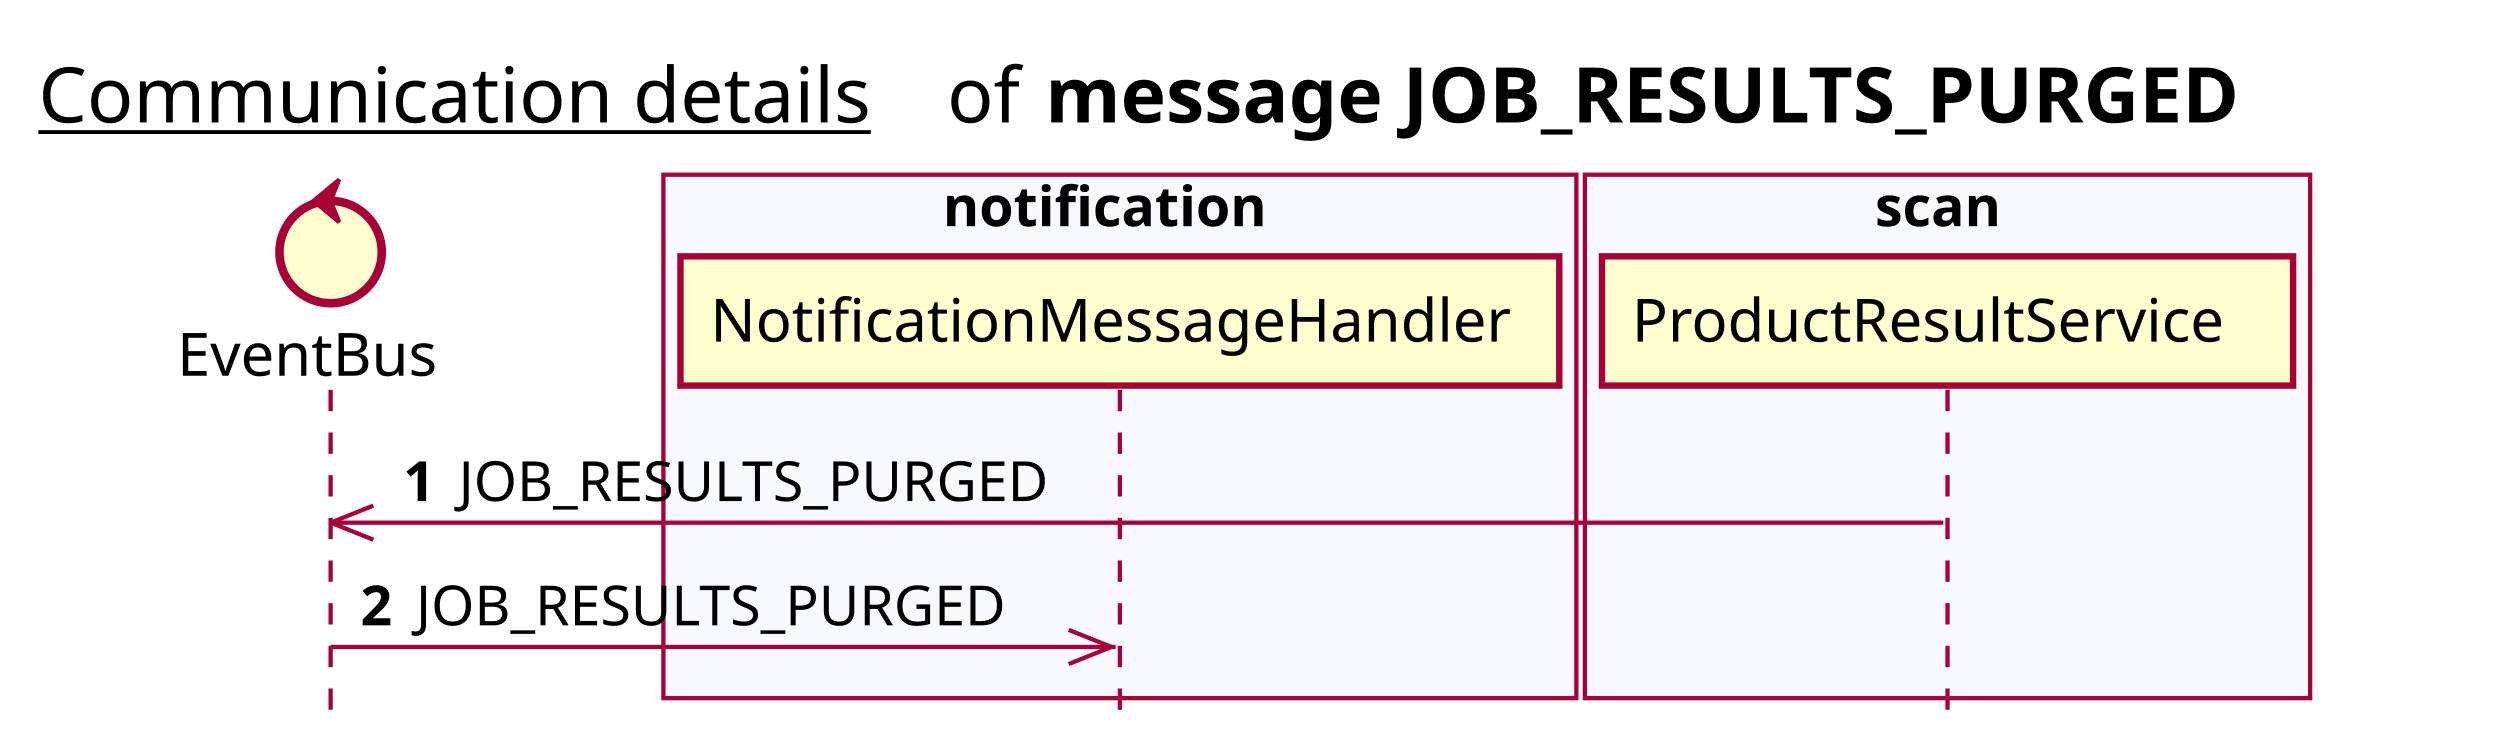
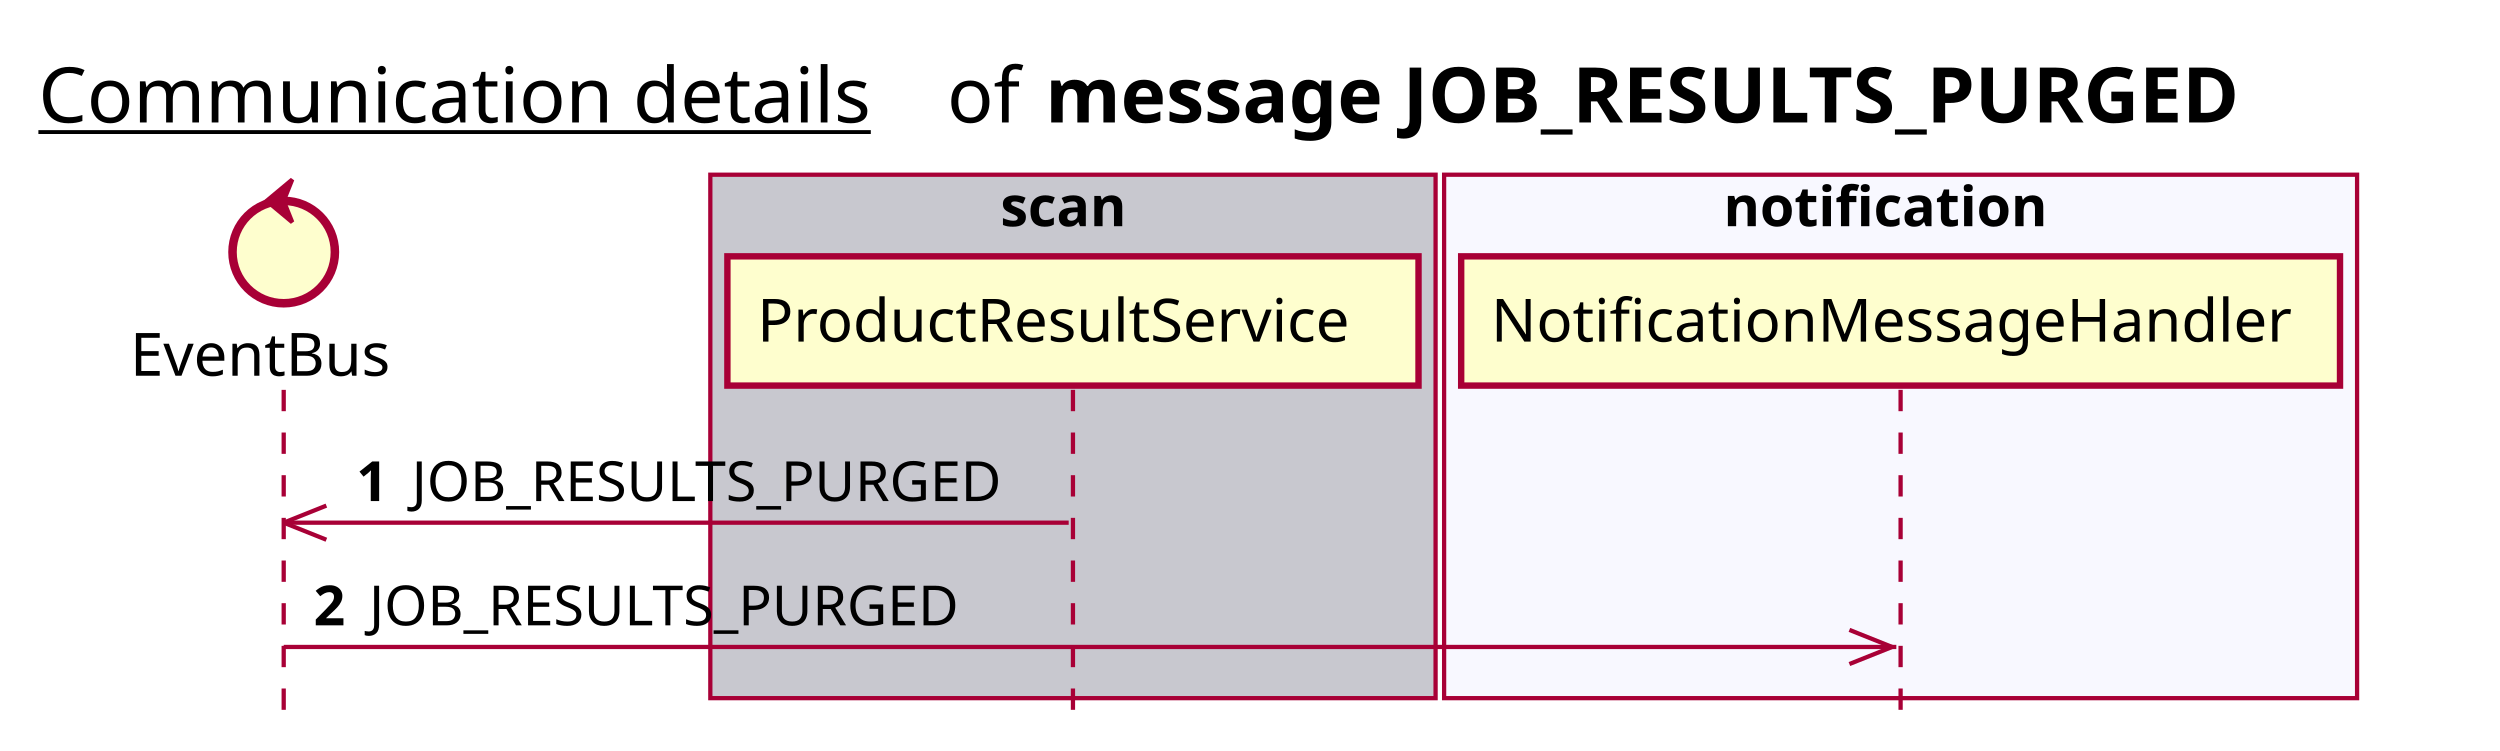
<svg xmlns="http://www.w3.org/2000/svg" contentScriptType="application/ecmascript" contentStyleType="text/css" height="176px" preserveAspectRatio="none" style="width:586px;height:176px;background:#FFFFFF;" version="1.1" viewBox="0 0 586 176" width="586px" zoomAndPan="magnify">
  <defs />
  <g>
    <text fill="#000000" font-family="sans-serif" font-size="18" lengthAdjust="spacing" text-decoration="underline" textLength="201" x="9" y="28.708">Communication details</text>
    <text fill="#000000" font-family="sans-serif" font-size="18" lengthAdjust="spacing" textLength="17" x="222" y="28.708">of</text>
    <text fill="#000000" font-family="sans-serif" font-size="18" font-weight="bold" lengthAdjust="spacing" textLength="325" x="245" y="28.708">message JOB_RESULTS_PURGED</text>
-     <rect fill="#F8F8FF" height="122.695" style="stroke:#A80036;stroke-width:1.0;" width="214" x="155.5" y="40.953" />
-     <text fill="#000000" font-family="sans-serif" font-size="13" font-weight="bold" lengthAdjust="spacing" textLength="83" x="221" y="53.02">notification</text>
-     <rect fill="#F8F8FF" height="122.695" style="stroke:#A80036;stroke-width:1.0;" width="170" x="371.5" y="40.953" />
-     <text fill="#000000" font-family="sans-serif" font-size="13" font-weight="bold" lengthAdjust="spacing" textLength="34" x="439.5" y="53.02">scan</text>
-     <line style="stroke:#A80036;stroke-width:1.0;stroke-dasharray:5.0,5.0;" x1="77.5" x2="77.5" y1="91.383" y2="169.648" />
-     <line style="stroke:#A80036;stroke-width:1.0;stroke-dasharray:5.0,5.0;" x1="262.5" x2="262.5" y1="91.383" y2="169.648" />
-     <line style="stroke:#A80036;stroke-width:1.0;stroke-dasharray:5.0,5.0;" x1="456.5" x2="456.5" y1="91.383" y2="169.648" />
-     <text fill="#000000" font-family="sans-serif" font-size="14" lengthAdjust="spacing" textLength="66" x="41.5" y="88.081">EventBus</text>
-     <ellipse cx="77.5" cy="59.086" fill="#FEFECE" rx="12" ry="12" style="stroke:#A80036;stroke-width:2.0;" />
-     <polygon fill="#A80036" points="73.5,47.086,79.5,42.086,77.5,47.086,79.5,52.086,73.5,47.086" style="stroke:#A80036;stroke-width:1.0;" />
-     <rect fill="#FEFECE" height="30.297" style="stroke:#A80036;stroke-width:1.5;" width="206" x="159.5" y="60.086" />
-     <text fill="#000000" font-family="sans-serif" font-size="14" lengthAdjust="spacing" textLength="192" x="166.5" y="80.081">NotificationMessageHandler</text>
-     <rect fill="#FEFECE" height="30.297" style="stroke:#A80036;stroke-width:1.5;" width="162" x="375.5" y="60.086" />
-     <text fill="#000000" font-family="sans-serif" font-size="14" lengthAdjust="spacing" textLength="148" x="382.5" y="80.081">ProductResultService</text>
-     <line style="stroke:#A80036;stroke-width:1.0;" x1="77.5" x2="87.5" y1="122.516" y2="118.516" />
-     <line style="stroke:#A80036;stroke-width:1.0;" x1="77.5" x2="87.5" y1="122.516" y2="126.516" />
-     <line style="stroke:#A80036;stroke-width:1.0;" x1="77.5" x2="455.5" y1="122.516" y2="122.516" />
-     <text fill="#000000" font-family="sans-serif" font-size="13" font-weight="bold" lengthAdjust="spacing" textLength="9" x="94.5" y="117.45">1</text>
-     <text fill="#000000" font-family="sans-serif" font-size="13" lengthAdjust="spacing" textLength="148" x="107.5" y="117.45">JOB_RESULTS_PURGED</text>
-     <line style="stroke:#A80036;stroke-width:1.0;" x1="260.5" x2="250.5" y1="151.648" y2="147.648" />
-     <line style="stroke:#A80036;stroke-width:1.0;" x1="260.5" x2="250.5" y1="151.648" y2="155.648" />
-     <line style="stroke:#A80036;stroke-width:1.0;" x1="77.5" x2="261.5" y1="151.648" y2="151.648" />
-     <text fill="#000000" font-family="sans-serif" font-size="13" font-weight="bold" lengthAdjust="spacing" textLength="9" x="84.5" y="146.583">2</text>
-     <text fill="#000000" font-family="sans-serif" font-size="13" lengthAdjust="spacing" textLength="148" x="97.5" y="146.583">JOB_RESULTS_PURGED</text>
+     <rect fill="#C8C8CF" height="122.695" style="stroke:#A80036;stroke-width:1.0;" width="170" x="166.5" y="40.953" />
+     <text fill="#000000" font-family="sans-serif" font-size="13" font-weight="bold" lengthAdjust="spacing" textLength="34" x="234.5" y="53.02">scan</text>
+     <rect fill="#F8F8FF" height="122.695" style="stroke:#A80036;stroke-width:1.0;" width="214" x="338.5" y="40.953" />
+     <text fill="#000000" font-family="sans-serif" font-size="13" font-weight="bold" lengthAdjust="spacing" textLength="83" x="404" y="53.02">notification</text>
+     <line style="stroke:#A80036;stroke-width:1.0;stroke-dasharray:5.0,5.0;" x1="66.5" x2="66.5" y1="91.383" y2="169.648" />
+     <line style="stroke:#A80036;stroke-width:1.0;stroke-dasharray:5.0,5.0;" x1="251.5" x2="251.5" y1="91.383" y2="169.648" />
+     <line style="stroke:#A80036;stroke-width:1.0;stroke-dasharray:5.0,5.0;" x1="445.5" x2="445.5" y1="91.383" y2="169.648" />
+     <text fill="#000000" font-family="sans-serif" font-size="14" lengthAdjust="spacing" textLength="66" x="30.5" y="88.081">EventBus</text>
+     <ellipse cx="66.5" cy="59.086" fill="#FEFECE" rx="12" ry="12" style="stroke:#A80036;stroke-width:2.0;" />
+     <polygon fill="#A80036" points="62.5,47.086,68.5,42.086,66.5,47.086,68.5,52.086,62.5,47.086" style="stroke:#A80036;stroke-width:1.0;" />
+     <rect fill="#FEFECE" height="30.297" style="stroke:#A80036;stroke-width:1.5;" width="162" x="170.5" y="60.086" />
+     <text fill="#000000" font-family="sans-serif" font-size="14" lengthAdjust="spacing" textLength="148" x="177.5" y="80.081">ProductResultService</text>
+     <rect fill="#FEFECE" height="30.297" style="stroke:#A80036;stroke-width:1.5;" width="206" x="342.5" y="60.086" />
+     <text fill="#000000" font-family="sans-serif" font-size="14" lengthAdjust="spacing" textLength="192" x="349.5" y="80.081">NotificationMessageHandler</text>
+     <line style="stroke:#A80036;stroke-width:1.0;" x1="66.5" x2="76.5" y1="122.516" y2="118.516" />
+     <line style="stroke:#A80036;stroke-width:1.0;" x1="66.5" x2="76.5" y1="122.516" y2="126.516" />
+     <line style="stroke:#A80036;stroke-width:1.0;" x1="66.5" x2="250.5" y1="122.516" y2="122.516" />
+     <text fill="#000000" font-family="sans-serif" font-size="13" font-weight="bold" lengthAdjust="spacing" textLength="9" x="83.5" y="117.45">1</text>
+     <text fill="#000000" font-family="sans-serif" font-size="13" lengthAdjust="spacing" textLength="148" x="96.5" y="117.45">JOB_RESULTS_PURGED</text>
+     <line style="stroke:#A80036;stroke-width:1.0;" x1="443.5" x2="433.5" y1="151.648" y2="147.648" />
+     <line style="stroke:#A80036;stroke-width:1.0;" x1="443.5" x2="433.5" y1="151.648" y2="155.648" />
+     <line style="stroke:#A80036;stroke-width:1.0;" x1="66.5" x2="444.5" y1="151.648" y2="151.648" />
+     <text fill="#000000" font-family="sans-serif" font-size="13" font-weight="bold" lengthAdjust="spacing" textLength="9" x="73.5" y="146.583">2</text>
+     <text fill="#000000" font-family="sans-serif" font-size="13" lengthAdjust="spacing" textLength="148" x="86.5" y="146.583">JOB_RESULTS_PURGED</text>
  </g>
</svg>
